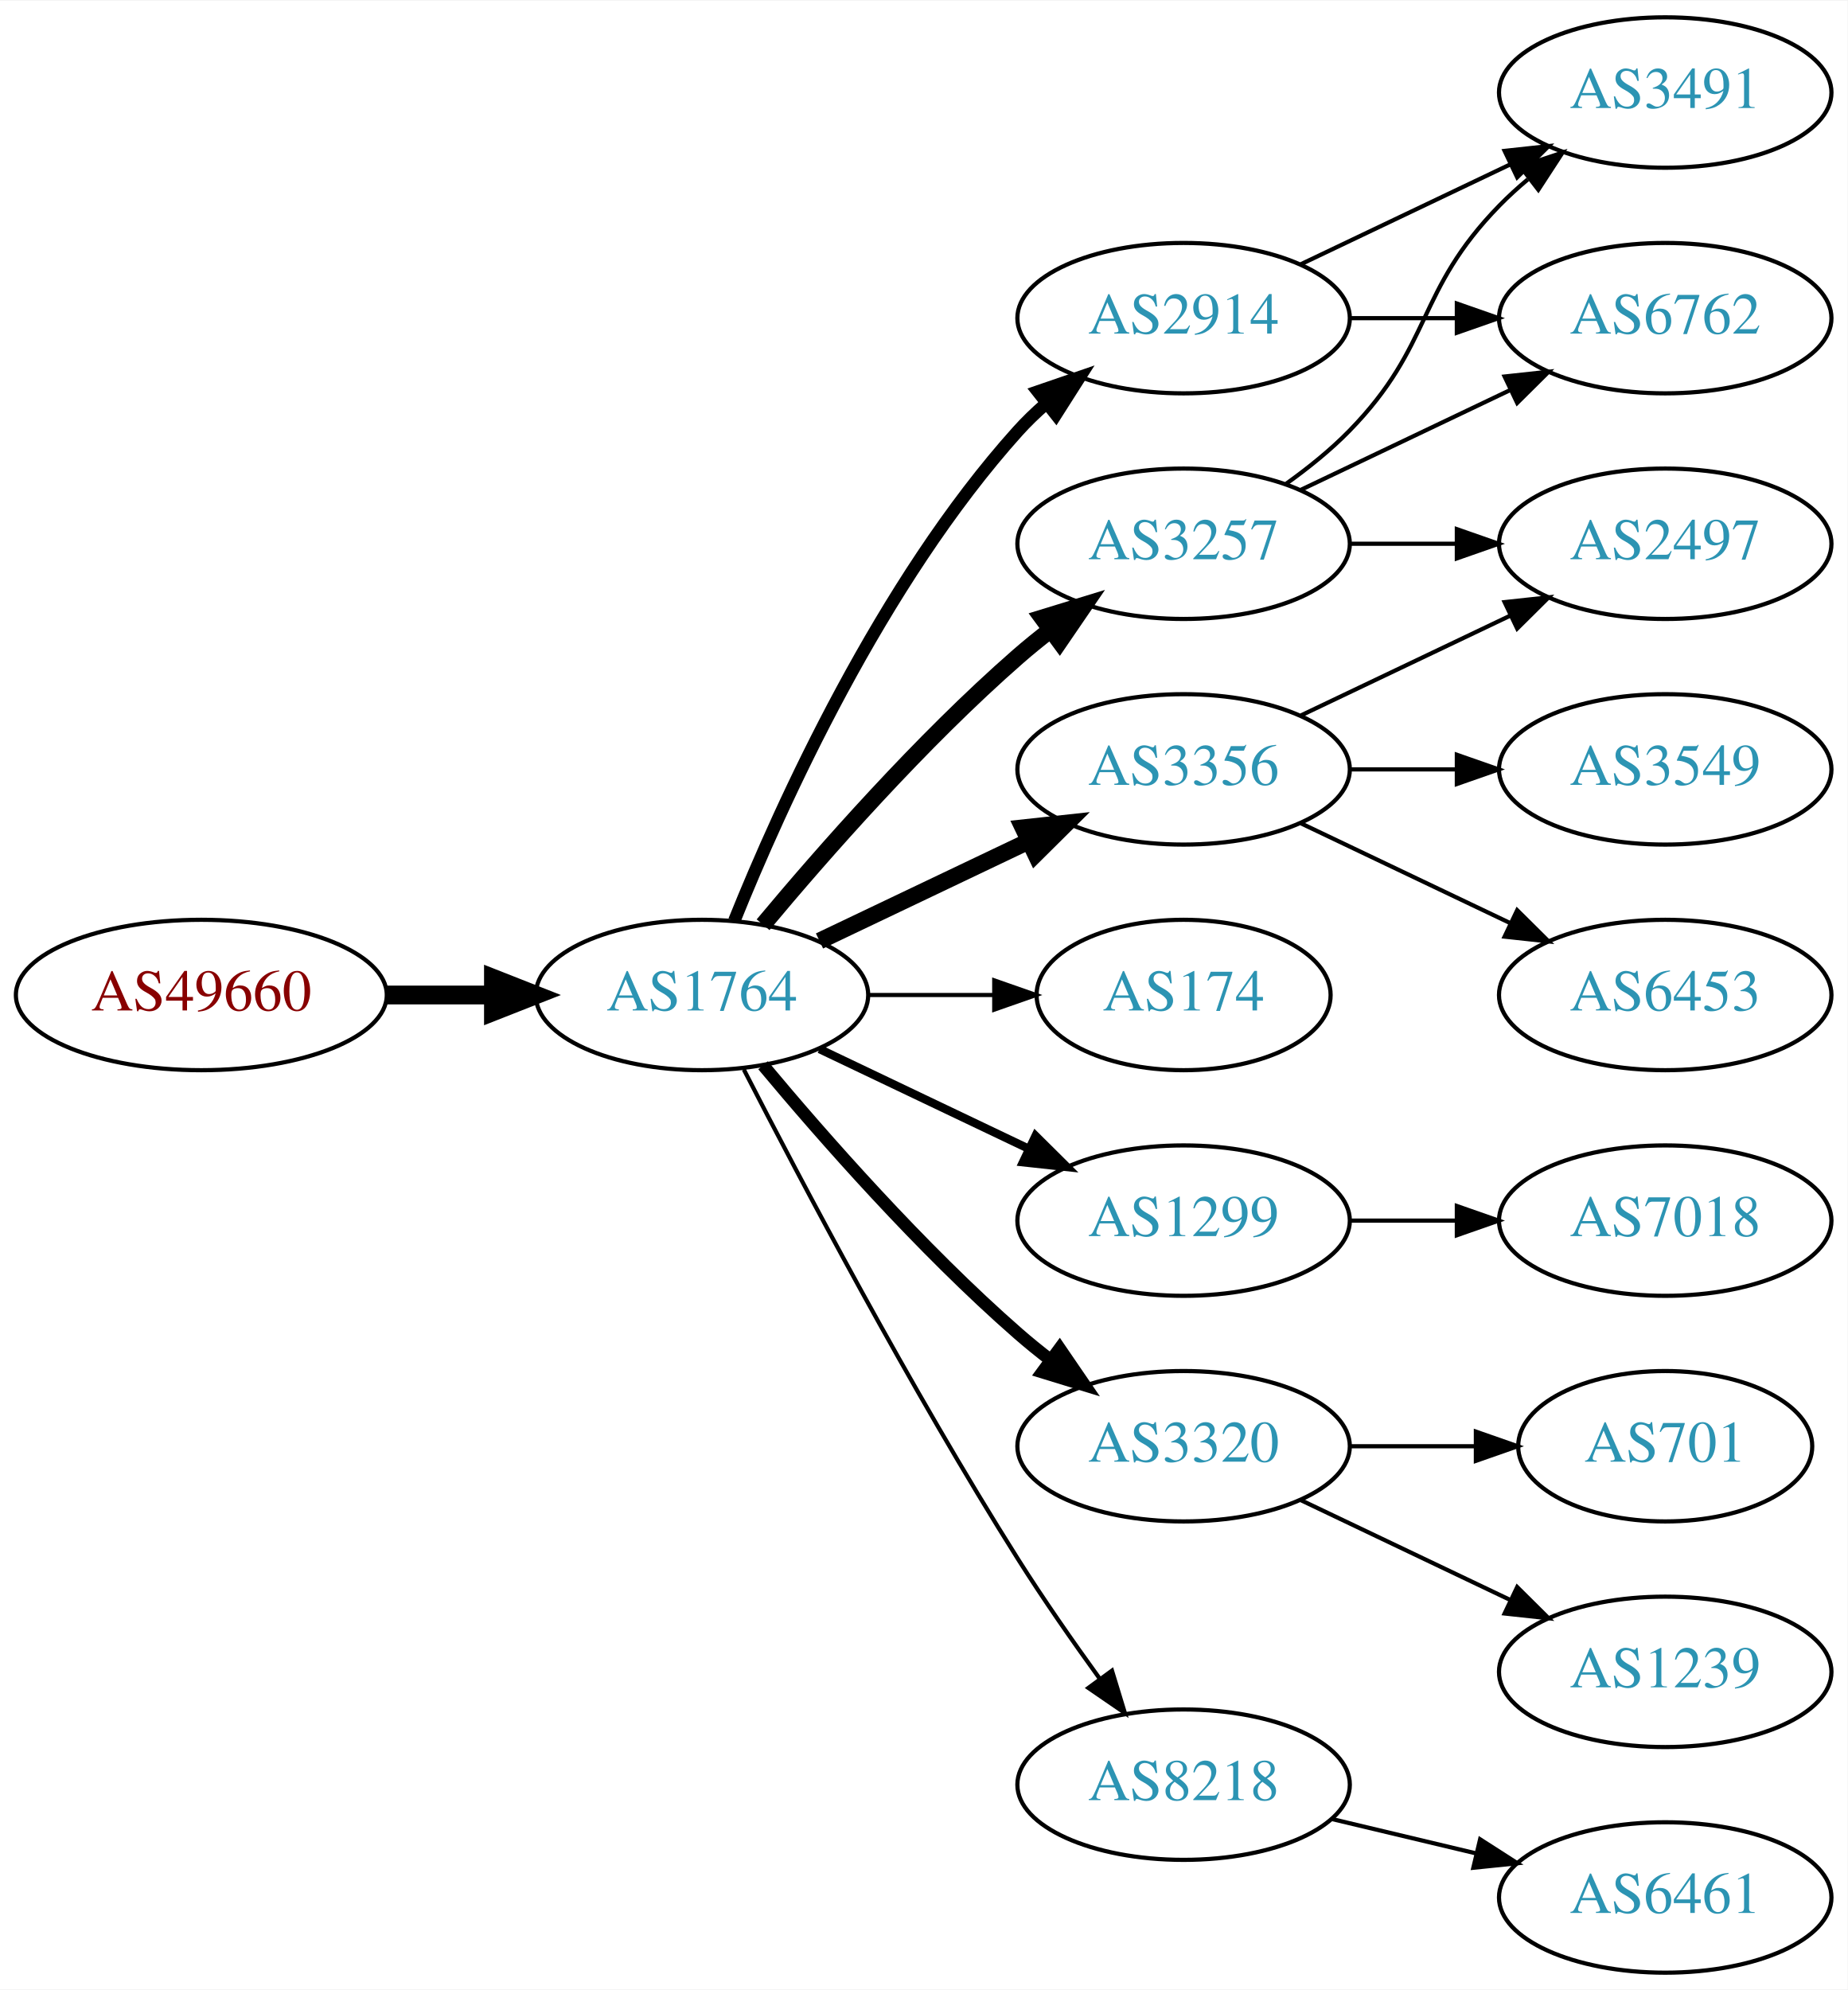
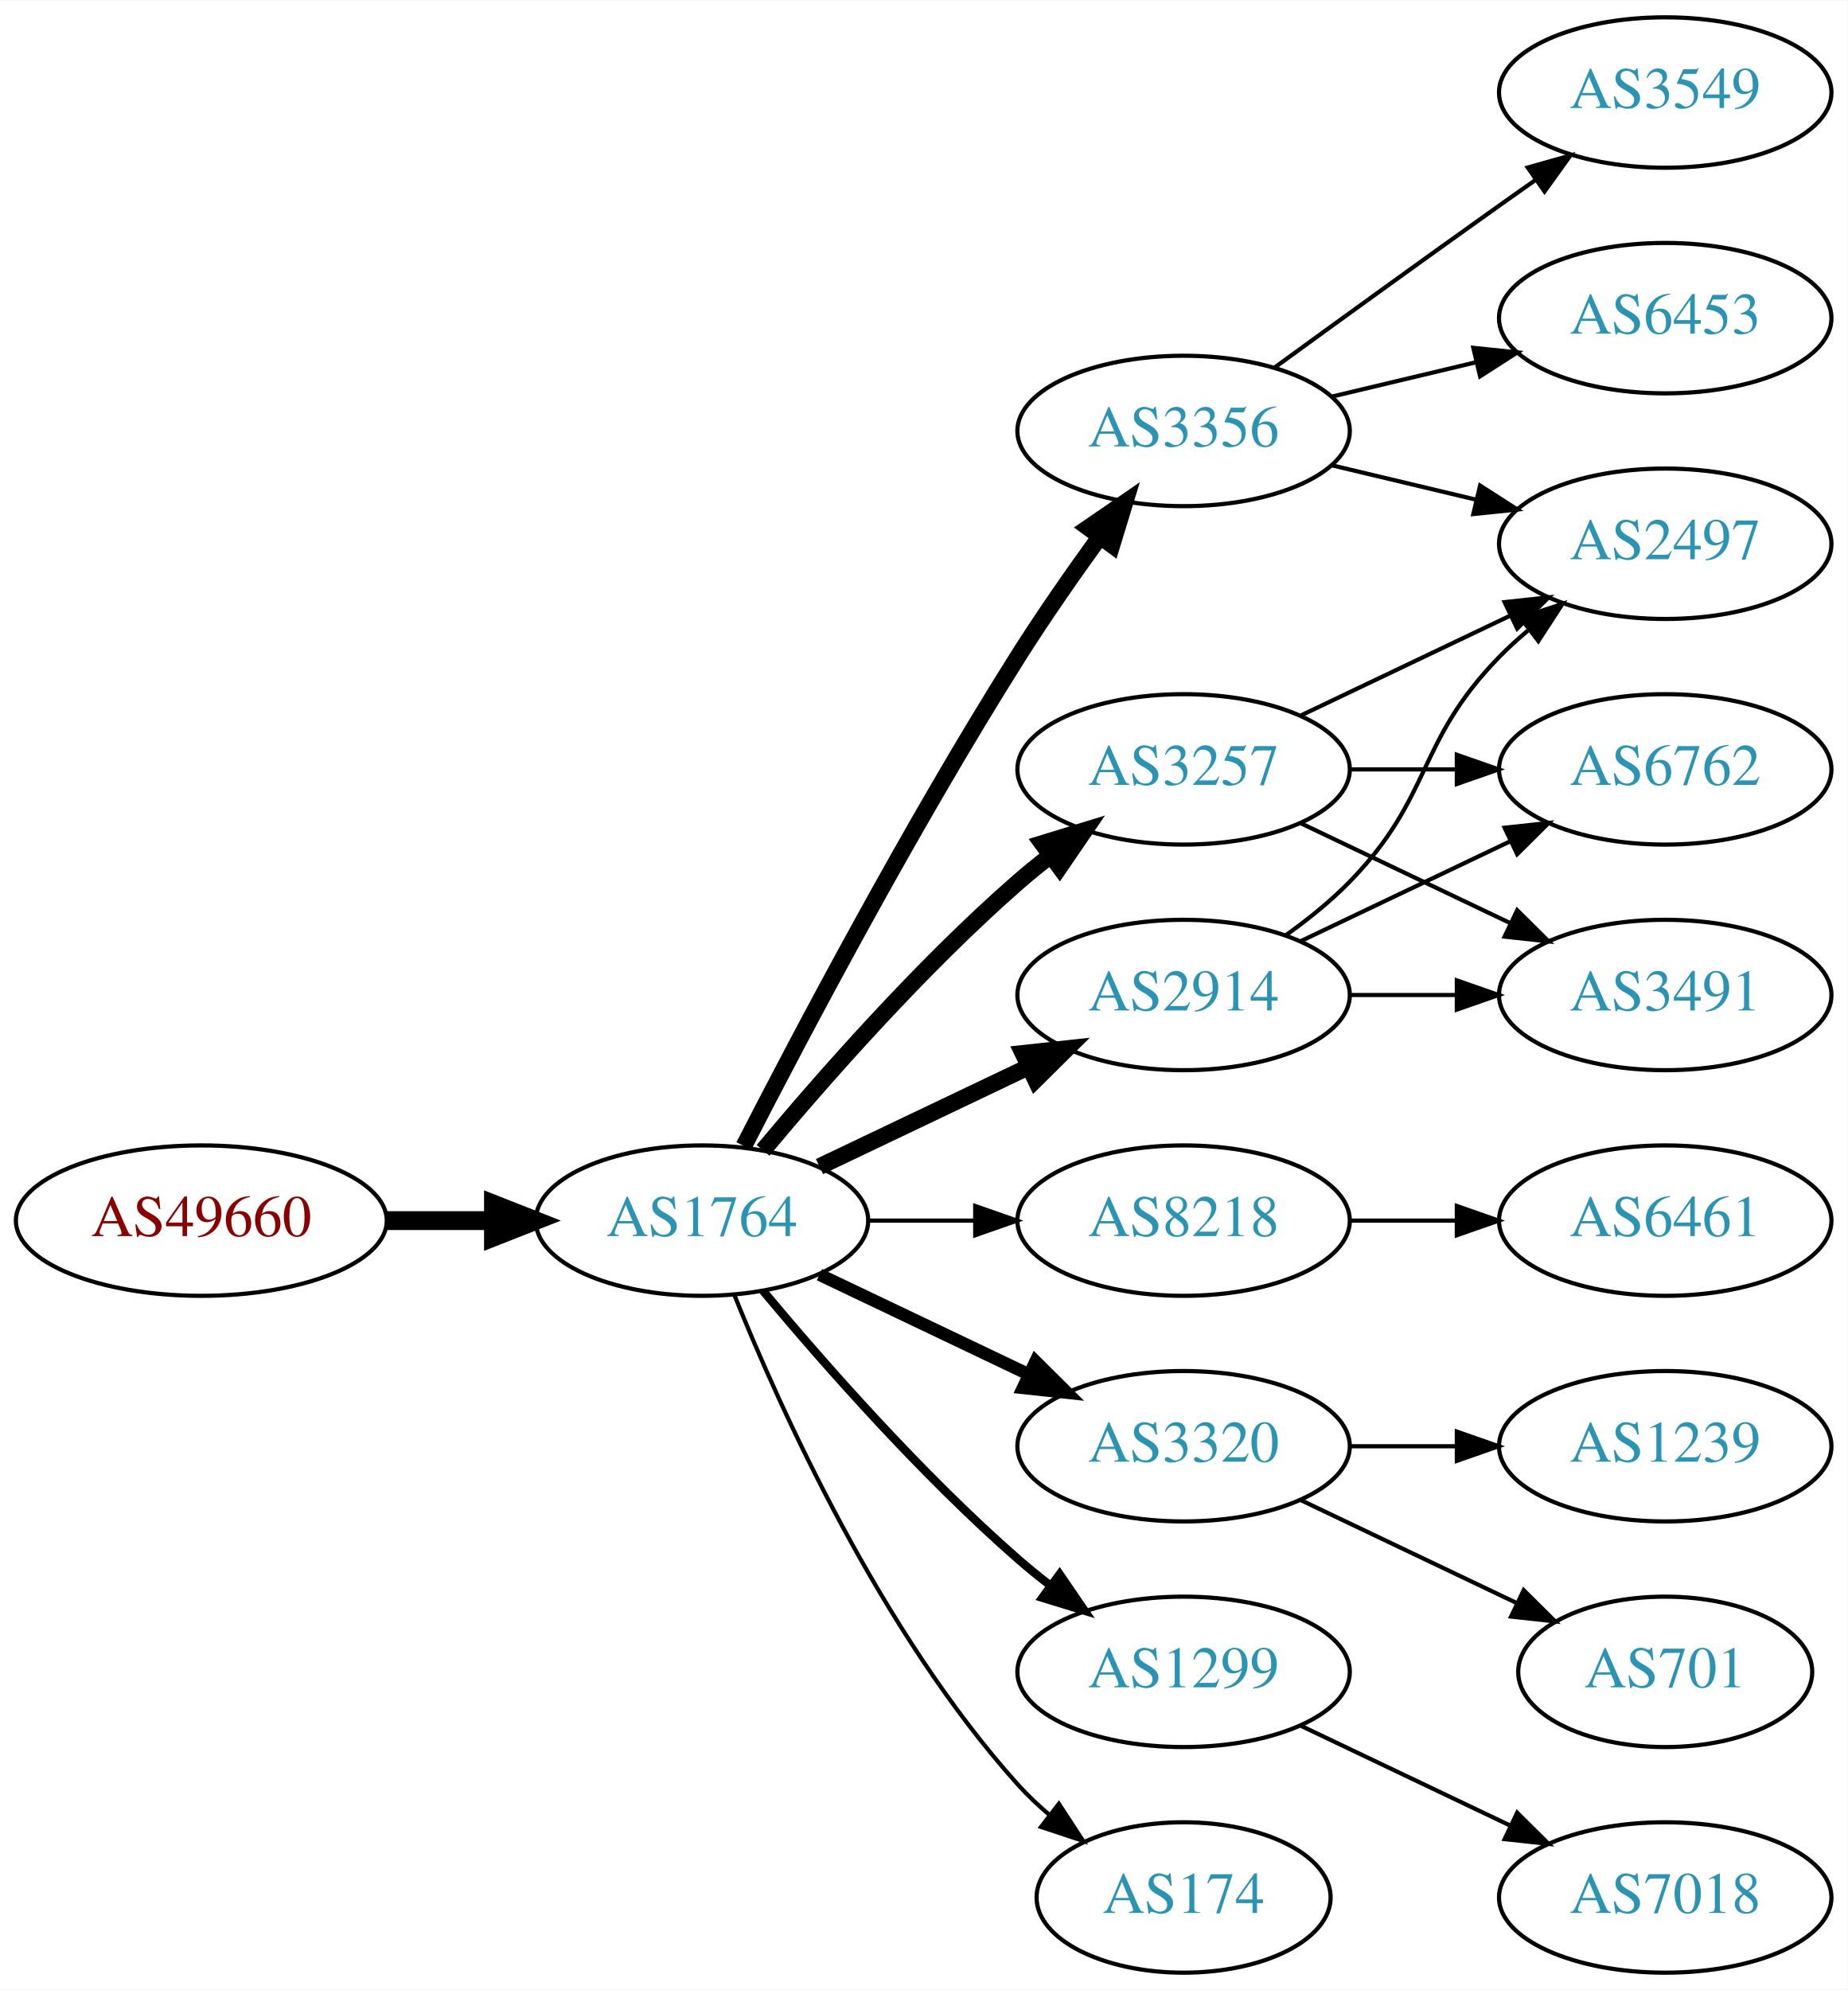
<svg xmlns="http://www.w3.org/2000/svg" xmlns:xlink="http://www.w3.org/1999/xlink" width="442pt" height="476pt" viewBox="0.00 0.00 442.27 476.00">
  <g id="graph0" class="graph" transform="scale(1 1) rotate(0) translate(4 472)">
    <polygon fill="white" stroke="none" points="-4,4 -4,-472 438.271,-472 438.271,4 -4,4" />
    <g id="node1" class="node">
      <g id="a_node1">
        <a xlink:href="/asn/49660" xlink:title="AS49660 ~ FH Campus Wien [AT]">
-           <ellipse fill="#ffffff" stroke="black" cx="44.196" cy="-234" rx="44.393" ry="18" />
-           <text text-anchor="middle" x="44.196" y="-230.3" font-family="Times,serif" font-size="14.00" fill="#880000">AS49660</text>
+           <ellipse fill="#ffffff" stroke="black" cx="44.196" cy="-180" rx="44.393" ry="18" />
+           <text text-anchor="middle" x="44.196" y="-176.3" font-family="Times,serif" font-size="14.00" fill="#880000">AS49660</text>
        </a>
      </g>
    </g>
    <g id="node2" class="node">
      <g id="a_node2">
        <a xlink:href="/asn/1764" xlink:title="AS1764 ~ NEXTLAYER-AS [AT]">
-           <ellipse fill="#ffffff" stroke="black" cx="164.039" cy="-234" rx="39.794" ry="18" />
-           <text text-anchor="middle" x="164.039" y="-230.3" font-family="Times,serif" font-size="14.00" fill="#2c94b3">AS1764</text>
+           <ellipse fill="#ffffff" stroke="black" cx="164.039" cy="-180" rx="39.794" ry="18" />
+           <text text-anchor="middle" x="164.039" y="-176.3" font-family="Times,serif" font-size="14.00" fill="#2c94b3">AS1764</text>
        </a>
      </g>
    </g>
    <g id="edge1" class="edge">
-       <path fill="none" stroke="black" stroke-width="4.5" d="M88.407,-234C96.72,-234 105.482,-234 113.965,-234" />
-       <polygon fill="black" stroke="black" stroke-width="4.5" points="114.123,-237.938 124.123,-234 114.123,-230.063 114.123,-237.938" />
+       <path fill="none" stroke="black" stroke-width="4.5" d="M88.407,-180C96.72,-180 105.482,-180 113.965,-180" />
+       <polygon fill="black" stroke="black" stroke-width="4.5" points="114.123,-183.938 124.123,-180 114.123,-176.063 114.123,-183.938" />
    </g>
    <g id="node3" class="node">
      <g id="a_node3">
-         <a xlink:href="/asn/3356" xlink:title="AS3356 ~ Level 3 Parent, LLC [US]">
-           <ellipse fill="#ffffff" stroke="black" cx="279.332" cy="-288" rx="39.794" ry="18" />
-           <text text-anchor="middle" x="279.332" y="-284.3" font-family="Times,serif" font-size="14.00" fill="#2c94b3">AS3356</text>
+         <a xlink:href="/asn/2914" xlink:title="AS2914 ~ NTT America, Inc. [US]">
+           <ellipse fill="#ffffff" stroke="black" cx="279.332" cy="-234" rx="39.794" ry="18" />
+           <text text-anchor="middle" x="279.332" y="-230.3" font-family="Times,serif" font-size="14.00" fill="#2c94b3">AS2914</text>
        </a>
      </g>
    </g>
    <g id="edge2" class="edge">
-       <path fill="none" stroke="black" stroke-width="4" d="M192.175,-246.934C207.169,-254.081 225.99,-263.052 242.213,-270.785" />
-       <polygon fill="black" stroke="black" stroke-width="4" points="240.884,-274.028 251.417,-275.171 243.895,-267.709 240.884,-274.028" />
+       <path fill="none" stroke="black" stroke-width="4" d="M192.175,-192.934C207.169,-200.081 225.99,-209.052 242.213,-216.785" />
+       <polygon fill="black" stroke="black" stroke-width="4" points="240.884,-220.028 251.417,-221.171 243.895,-213.709 240.884,-220.028" />
    </g>
    <g id="node4" class="node">
      <g id="a_node4">
-         <a xlink:href="/asn/3257" xlink:title="AS3257 ~ GTT [DE]">
-           <ellipse fill="#ffffff" stroke="black" cx="279.332" cy="-342" rx="39.794" ry="18" />
-           <text text-anchor="middle" x="279.332" y="-338.3" font-family="Times,serif" font-size="14.00" fill="#2c94b3">AS3257</text>
+         <a xlink:href="/asn/3356" xlink:title="AS3356 ~ Level 3 Parent, LLC [US]">
+           <ellipse fill="#ffffff" stroke="black" cx="279.332" cy="-369" rx="39.794" ry="18" />
+           <text text-anchor="middle" x="279.332" y="-365.3" font-family="Times,serif" font-size="14.00" fill="#2c94b3">AS3356</text>
        </a>
      </g>
    </g>
    <g id="edge3" class="edge">
-       <path fill="none" stroke="black" stroke-width="4" d="M178.669,-250.817C192.951,-267.929 216.498,-294.745 239.685,-315 242.151,-317.154 244.789,-319.294 247.487,-321.372" />
-       <polygon fill="black" stroke="black" stroke-width="4" points="245.512,-324.264 255.641,-327.37 249.66,-318.625 245.512,-324.264" />
+       <path fill="none" stroke="black" stroke-width="4" d="M174.065,-197.852C187.501,-224.055 213.95,-274.237 239.685,-315 245.748,-324.604 252.868,-334.813 259.333,-343.739" />
+       <polygon fill="black" stroke="black" stroke-width="4" points="256.54,-345.848 265.276,-351.843 262.185,-341.709 256.54,-345.848" />
    </g>
    <g id="node5" class="node">
      <g id="a_node5">
-         <a xlink:href="/asn/174" xlink:title="AS174 ~ Cogent Communications [US]">
-           <ellipse fill="#ffffff" stroke="black" cx="279.332" cy="-234" rx="35.194" ry="18" />
-           <text text-anchor="middle" x="279.332" y="-230.3" font-family="Times,serif" font-size="14.00" fill="#2c94b3">AS174</text>
+         <a xlink:href="/asn/3257" xlink:title="AS3257 ~ GTT [DE]">
+           <ellipse fill="#ffffff" stroke="black" cx="279.332" cy="-288" rx="39.794" ry="18" />
+           <text text-anchor="middle" x="279.332" y="-284.3" font-family="Times,serif" font-size="14.00" fill="#2c94b3">AS3257</text>
        </a>
      </g>
    </g>
    <g id="edge4" class="edge">
-       <path fill="none" stroke="black" d="M203.711,-234C213.416,-234 223.907,-234 233.87,-234" />
-       <polygon fill="black" stroke="black" points="234.006,-237.5 244.006,-234 234.006,-230.5 234.006,-237.5" />
+       <path fill="none" stroke="black" stroke-width="4" d="M178.669,-196.817C192.951,-213.929 216.498,-240.745 239.685,-261 242.151,-263.154 244.789,-265.294 247.487,-267.372" />
+       <polygon fill="black" stroke="black" stroke-width="4" points="245.512,-270.264 255.641,-273.37 249.66,-264.625 245.512,-270.264" />
    </g>
    <g id="node6" class="node">
      <g id="a_node6">
-         <a xlink:href="/asn/1299" xlink:title="AS1299 ~ Telia Carrier [EU]">
+         <a xlink:href="/asn/8218" xlink:title="AS8218 ~ legacy Neotelecoms [FR]">
          <ellipse fill="#ffffff" stroke="black" cx="279.332" cy="-180" rx="39.794" ry="18" />
-           <text text-anchor="middle" x="279.332" y="-176.3" font-family="Times,serif" font-size="14.00" fill="#2c94b3">AS1299</text>
+           <text text-anchor="middle" x="279.332" y="-176.3" font-family="Times,serif" font-size="14.00" fill="#2c94b3">AS8218</text>
        </a>
      </g>
    </g>
    <g id="edge5" class="edge">
-       <path fill="none" stroke="black" stroke-width="2" d="M192.175,-221.066C207.169,-213.919 225.99,-204.948 242.213,-197.215" />
-       <polygon fill="black" stroke="black" stroke-width="2" points="243.895,-200.291 251.417,-192.829 240.884,-193.972 243.895,-200.291" />
+       <path fill="none" stroke="black" d="M203.711,-180C211.914,-180 220.678,-180 229.21,-180" />
+       <polygon fill="black" stroke="black" points="229.449,-183.5 239.449,-180 229.449,-176.5 229.449,-183.5" />
    </g>
    <g id="node7" class="node">
      <g id="a_node7">
        <a xlink:href="/asn/3320" xlink:title="AS3320 ~ DTAG [DE]">
          <ellipse fill="#ffffff" stroke="black" cx="279.332" cy="-126" rx="39.794" ry="18" />
          <text text-anchor="middle" x="279.332" y="-122.3" font-family="Times,serif" font-size="14.00" fill="#2c94b3">AS3320</text>
        </a>
      </g>
    </g>
    <g id="edge6" class="edge">
-       <path fill="none" stroke="black" stroke-width="3" d="M178.669,-217.183C192.951,-200.071 216.498,-173.255 239.685,-153 242.151,-150.846 244.789,-148.706 247.487,-146.628" />
-       <polygon fill="black" stroke="black" stroke-width="3" points="249.66,-149.375 255.641,-140.63 245.512,-143.736 249.66,-149.375" />
+       <path fill="none" stroke="black" stroke-width="3" d="M192.175,-167.066C207.169,-159.919 225.99,-150.948 242.213,-143.215" />
+       <polygon fill="black" stroke="black" stroke-width="3" points="243.895,-146.291 251.417,-138.829 240.884,-139.972 243.895,-146.291" />
    </g>
    <g id="node8" class="node">
      <g id="a_node8">
-         <a xlink:href="/asn/2914" xlink:title="AS2914 ~ NTT America, Inc. [US]">
-           <ellipse fill="#ffffff" stroke="black" cx="279.332" cy="-396" rx="39.794" ry="18" />
-           <text text-anchor="middle" x="279.332" y="-392.3" font-family="Times,serif" font-size="14.00" fill="#2c94b3">AS2914</text>
+         <a xlink:href="/asn/1299" xlink:title="AS1299 ~ Telia Carrier [EU]">
+           <ellipse fill="#ffffff" stroke="black" cx="279.332" cy="-72" rx="39.794" ry="18" />
+           <text text-anchor="middle" x="279.332" y="-68.3" font-family="Times,serif" font-size="14.00" fill="#2c94b3">AS1299</text>
        </a>
      </g>
    </g>
    <g id="edge7" class="edge">
-       <path fill="none" stroke="black" stroke-width="3" d="M171.786,-251.787C182.837,-279.243 206.891,-332.578 239.685,-369 241.688,-371.224 243.906,-373.363 246.239,-375.397" />
-       <polygon fill="black" stroke="black" stroke-width="3" points="244.437,-378.433 254.458,-381.873 248.769,-372.935 244.437,-378.433" />
+       <path fill="none" stroke="black" stroke-width="2" d="M178.669,-163.183C192.951,-146.071 216.498,-119.255 239.685,-99 242.151,-96.846 244.789,-94.706 247.487,-92.628" />
+       <polygon fill="black" stroke="black" stroke-width="2" points="249.66,-95.375 255.641,-86.63 245.512,-89.736 249.66,-95.375" />
    </g>
    <g id="node9" class="node">
      <g id="a_node9">
-         <a xlink:href="/asn/8218" xlink:title="AS8218 ~ legacy Neotelecoms [FR]">
-           <ellipse fill="#ffffff" stroke="black" cx="279.332" cy="-45" rx="39.794" ry="18" />
-           <text text-anchor="middle" x="279.332" y="-41.3" font-family="Times,serif" font-size="14.00" fill="#2c94b3">AS8218</text>
+         <a xlink:href="/asn/174" xlink:title="AS174 ~ Cogent Communications [US]">
+           <ellipse fill="#ffffff" stroke="black" cx="279.332" cy="-18" rx="35.194" ry="18" />
+           <text text-anchor="middle" x="279.332" y="-14.3" font-family="Times,serif" font-size="14.00" fill="#2c94b3">AS174</text>
        </a>
      </g>
    </g>
    <g id="edge8" class="edge">
-       <path fill="none" stroke="black" d="M174.065,-216.148C187.501,-189.945 213.95,-139.763 239.685,-99 245.748,-89.396 252.868,-79.187 259.333,-70.261" />
-       <polygon fill="black" stroke="black" points="262.185,-72.291 265.276,-62.157 256.54,-68.152 262.185,-72.291" />
-     </g>
-     <g id="node11" class="node">
-       <g id="a_node11">
+       <path fill="none" stroke="black" d="M171.786,-162.213C182.837,-134.757 206.891,-81.422 239.685,-45 242.001,-42.428 244.606,-39.969 247.341,-37.657" />
+       <polygon fill="black" stroke="black" points="249.479,-40.428 255.264,-31.552 245.207,-34.883 249.479,-40.428" />
+     </g>
+     <g id="node10" class="node">
+       <g id="a_node10">
        <a xlink:href="/asn/2497" xlink:title="AS2497 ~ Internet Initiative Japan Inc. [JP]">
          <ellipse fill="#ffffff" stroke="black" cx="394.625" cy="-342" rx="39.794" ry="18" />
          <text text-anchor="middle" x="394.625" y="-338.3" font-family="Times,serif" font-size="14.00" fill="#2c94b3">AS2497</text>
        </a>
      </g>
    </g>
    <g id="edge13" class="edge">
+       <path fill="none" stroke="black" d="M303.926,-248.389C309.182,-252.148 314.513,-256.437 318.978,-261 339.151,-281.617 334.806,-294.383 354.978,-315 357.071,-317.139 359.354,-319.218 361.731,-321.21" />
+       <polygon fill="black" stroke="black" points="359.974,-324.275 370.031,-327.611 364.249,-318.732 359.974,-324.275" />
+     </g>
+     <g id="node13" class="node">
+       <g id="a_node13">
+         <a xlink:href="/asn/3491" xlink:title="AS3491 ~ PCCW Global, Inc. [US]">
+           <ellipse fill="#ffffff" stroke="black" cx="394.625" cy="-234" rx="39.794" ry="18" />
+           <text text-anchor="middle" x="394.625" y="-230.3" font-family="Times,serif" font-size="14.00" fill="#2c94b3">AS3491</text>
+         </a>
+       </g>
+     </g>
+     <g id="edge12" class="edge">
+       <path fill="none" stroke="black" d="M319.004,-234C327.207,-234 335.971,-234 344.503,-234" />
+       <polygon fill="black" stroke="black" points="344.742,-237.5 354.742,-234 344.742,-230.5 344.742,-237.5" />
+     </g>
+     <g id="node14" class="node">
+       <g id="a_node14">
+         <a xlink:href="/asn/6762" xlink:title="AS6762 ~ TELECOM ITALIA SPARKLE S.p.A. [IT]">
+           <ellipse fill="#ffffff" stroke="black" cx="394.625" cy="-288" rx="39.794" ry="18" />
+           <text text-anchor="middle" x="394.625" y="-284.3" font-family="Times,serif" font-size="14.00" fill="#2c94b3">AS6762</text>
+         </a>
+       </g>
+     </g>
+     <g id="edge14" class="edge">
+       <path fill="none" stroke="black" d="M307.468,-246.934C322.462,-254.081 341.283,-263.052 357.506,-270.785" />
+       <polygon fill="black" stroke="black" points="356.177,-274.028 366.71,-275.171 359.188,-267.709 356.177,-274.028" />
+     </g>
+     <g id="edge9" class="edge">
+       <path fill="none" stroke="black" d="M314.939,-360.752C325.81,-358.162 337.964,-355.265 349.407,-352.538" />
+       <polygon fill="black" stroke="black" points="350.313,-355.92 359.229,-350.197 348.69,-349.111 350.313,-355.92" />
+     </g>
+     <g id="node11" class="node">
+       <g id="a_node11">
+         <a xlink:href="/asn/6453" xlink:title="AS6453 ~ TATA COMMUNICATIONS (AMERICA) INC [US]">
+           <ellipse fill="#ffffff" stroke="black" cx="394.625" cy="-396" rx="39.794" ry="18" />
+           <text text-anchor="middle" x="394.625" y="-392.3" font-family="Times,serif" font-size="14.00" fill="#2c94b3">AS6453</text>
+         </a>
+       </g>
+     </g>
+     <g id="edge10" class="edge">
+       <path fill="none" stroke="black" d="M314.939,-377.248C325.81,-379.838 337.964,-382.735 349.407,-385.462" />
+       <polygon fill="black" stroke="black" points="348.69,-388.889 359.229,-387.803 350.313,-382.08 348.69,-388.889" />
+     </g>
+     <g id="node12" class="node">
+       <g id="a_node12">
+         <a xlink:href="/asn/3549" xlink:title="AS3549 ~ Level 3 Parent, LLC [US]">
+           <ellipse fill="#ffffff" stroke="black" cx="394.625" cy="-450" rx="39.794" ry="18" />
+           <text text-anchor="middle" x="394.625" y="-446.3" font-family="Times,serif" font-size="14.00" fill="#2c94b3">AS3549</text>
+         </a>
+       </g>
+     </g>
+     <g id="edge11" class="edge">
+       <path fill="none" stroke="black" d="M301.18,-384.222C316.114,-395.091 336.727,-410.025 354.978,-423 357.799,-425.005 360.742,-427.085 363.69,-429.159" />
+       <polygon fill="black" stroke="black" points="361.717,-432.05 371.914,-434.926 365.736,-426.319 361.717,-432.05" />
+     </g>
+     <g id="edge20" class="edge">
      <path fill="none" stroke="black" d="M307.468,-300.934C322.462,-308.081 341.283,-317.052 357.506,-324.785" />
      <polygon fill="black" stroke="black" points="356.177,-328.028 366.71,-329.171 359.188,-321.709 356.177,-328.028" />
    </g>
-     <g id="node13" class="node">
-       <g id="a_node13">
-         <a xlink:href="/asn/6453" xlink:title="AS6453 ~ TATA COMMUNICATIONS (AMERICA) INC [US]">
-           <ellipse fill="#ffffff" stroke="black" cx="394.625" cy="-234" rx="39.794" ry="18" />
-           <text text-anchor="middle" x="394.625" y="-230.3" font-family="Times,serif" font-size="14.00" fill="#2c94b3">AS6453</text>
-         </a>
-       </g>
-     </g>
-     <g id="edge12" class="edge">
+     <g id="edge19" class="edge">
      <path fill="none" stroke="black" d="M307.468,-275.066C322.462,-267.919 341.283,-258.948 357.506,-251.215" />
      <polygon fill="black" stroke="black" points="359.188,-254.291 366.71,-246.829 356.177,-247.972 359.188,-254.291" />
    </g>
-     <g id="node14" class="node">
-       <g id="a_node14">
-         <a xlink:href="/asn/3549" xlink:title="AS3549 ~ Level 3 Parent, LLC [US]">
-           <ellipse fill="#ffffff" stroke="black" cx="394.625" cy="-288" rx="39.794" ry="18" />
-           <text text-anchor="middle" x="394.625" y="-284.3" font-family="Times,serif" font-size="14.00" fill="#2c94b3">AS3549</text>
-         </a>
-       </g>
-     </g>
-     <g id="edge14" class="edge">
+     <g id="edge21" class="edge">
      <path fill="none" stroke="black" d="M319.004,-288C327.207,-288 335.971,-288 344.503,-288" />
      <polygon fill="black" stroke="black" points="344.742,-291.5 354.742,-288 344.742,-284.5 344.742,-291.5" />
    </g>
-     <g id="node10" class="node">
-       <g id="a_node10">
-         <a xlink:href="/asn/6762" xlink:title="AS6762 ~ TELECOM ITALIA SPARKLE S.p.A. [IT]">
-           <ellipse fill="#ffffff" stroke="black" cx="394.625" cy="-396" rx="39.794" ry="18" />
-           <text text-anchor="middle" x="394.625" y="-392.3" font-family="Times,serif" font-size="14.00" fill="#2c94b3">AS6762</text>
-         </a>
-       </g>
-     </g>
-     <g id="edge9" class="edge">
-       <path fill="none" stroke="black" d="M307.468,-354.934C322.462,-362.081 341.283,-371.052 357.506,-378.785" />
-       <polygon fill="black" stroke="black" points="356.177,-382.028 366.71,-383.171 359.188,-375.709 356.177,-382.028" />
-     </g>
-     <g id="edge10" class="edge">
-       <path fill="none" stroke="black" d="M319.004,-342C327.207,-342 335.971,-342 344.503,-342" />
-       <polygon fill="black" stroke="black" points="344.742,-345.5 354.742,-342 344.742,-338.5 344.742,-345.5" />
-     </g>
-     <g id="node12" class="node">
-       <g id="a_node12">
-         <a xlink:href="/asn/3491" xlink:title="AS3491 ~ PCCW Global, Inc. [US]">
-           <ellipse fill="#ffffff" stroke="black" cx="394.625" cy="-450" rx="39.794" ry="18" />
-           <text text-anchor="middle" x="394.625" y="-446.3" font-family="Times,serif" font-size="14.00" fill="#2c94b3">AS3491</text>
-         </a>
-       </g>
-     </g>
-     <g id="edge11" class="edge">
-       <path fill="none" stroke="black" d="M303.926,-356.389C309.182,-360.148 314.513,-364.437 318.978,-369 339.151,-389.617 334.806,-402.383 354.978,-423 357.071,-425.139 359.354,-427.218 361.731,-429.21" />
-       <polygon fill="black" stroke="black" points="359.974,-432.275 370.031,-435.611 364.249,-426.732 359.974,-432.275" />
+     <g id="node15" class="node">
+       <g id="a_node15">
+         <a xlink:href="/asn/6461" xlink:title="AS6461 ~ Zayo Bandwidth [US]">
+           <ellipse fill="#ffffff" stroke="black" cx="394.625" cy="-180" rx="39.794" ry="18" />
+           <text text-anchor="middle" x="394.625" y="-176.3" font-family="Times,serif" font-size="14.00" fill="#2c94b3">AS6461</text>
+         </a>
+       </g>
+     </g>
+     <g id="edge15" class="edge">
+       <path fill="none" stroke="black" d="M319.004,-180C327.207,-180 335.971,-180 344.503,-180" />
+       <polygon fill="black" stroke="black" points="344.742,-183.5 354.742,-180 344.742,-176.5 344.742,-183.5" />
+     </g>
+     <g id="node17" class="node">
+       <g id="a_node17">
+         <a xlink:href="/asn/701" xlink:title="AS701 ~ UUNET [US]">
+           <ellipse fill="#ffffff" stroke="black" cx="394.625" cy="-72" rx="35.194" ry="18" />
+           <text text-anchor="middle" x="394.625" y="-68.3" font-family="Times,serif" font-size="14.00" fill="#2c94b3">AS701</text>
+         </a>
+       </g>
+     </g>
+     <g id="edge17" class="edge">
+       <path fill="none" stroke="black" d="M307.468,-113.066C322.9,-105.71 342.385,-96.423 358.92,-88.541" />
+       <polygon fill="black" stroke="black" points="360.741,-91.551 368.262,-84.089 357.729,-85.232 360.741,-91.551" />
    </g>
    <g id="node18" class="node">
      <g id="a_node18">
-         <a xlink:href="/asn/7018" xlink:title="AS7018 ~ AT&amp;T Services, Inc. [US]">
-           <ellipse fill="#ffffff" stroke="black" cx="394.625" cy="-180" rx="39.794" ry="18" />
-           <text text-anchor="middle" x="394.625" y="-176.3" font-family="Times,serif" font-size="14.00" fill="#2c94b3">AS7018</text>
-         </a>
-       </g>
-     </g>
-     <g id="edge20" class="edge">
-       <path fill="none" stroke="black" d="M319.004,-180C327.207,-180 335.971,-180 344.503,-180" />
-       <polygon fill="black" stroke="black" points="344.742,-183.5 354.742,-180 344.742,-176.5 344.742,-183.5" />
-     </g>
-     <g id="node15" class="node">
-       <g id="a_node15">
        <a xlink:href="/asn/1239" xlink:title="AS1239 ~ Sprint [US]">
-           <ellipse fill="#ffffff" stroke="black" cx="394.625" cy="-72" rx="39.794" ry="18" />
-           <text text-anchor="middle" x="394.625" y="-68.3" font-family="Times,serif" font-size="14.00" fill="#2c94b3">AS1239</text>
-         </a>
-       </g>
-     </g>
-     <g id="edge15" class="edge">
-       <path fill="none" stroke="black" d="M307.468,-113.066C322.462,-105.919 341.283,-96.948 357.506,-89.215" />
-       <polygon fill="black" stroke="black" points="359.188,-92.291 366.71,-84.829 356.177,-85.972 359.188,-92.291" />
+           <ellipse fill="#ffffff" stroke="black" cx="394.625" cy="-126" rx="39.794" ry="18" />
+           <text text-anchor="middle" x="394.625" y="-122.3" font-family="Times,serif" font-size="14.00" fill="#2c94b3">AS1239</text>
+         </a>
+       </g>
+     </g>
+     <g id="edge18" class="edge">
+       <path fill="none" stroke="black" d="M319.004,-126C327.207,-126 335.971,-126 344.503,-126" />
+       <polygon fill="black" stroke="black" points="344.742,-129.5 354.742,-126 344.742,-122.5 344.742,-129.5" />
    </g>
    <g id="node16" class="node">
      <g id="a_node16">
-         <a xlink:href="/asn/701" xlink:title="AS701 ~ UUNET [US]">
-           <ellipse fill="#ffffff" stroke="black" cx="394.625" cy="-126" rx="35.194" ry="18" />
-           <text text-anchor="middle" x="394.625" y="-122.3" font-family="Times,serif" font-size="14.00" fill="#2c94b3">AS701</text>
+         <a xlink:href="/asn/7018" xlink:title="AS7018 ~ AT&amp;T Services, Inc. [US]">
+           <ellipse fill="#ffffff" stroke="black" cx="394.625" cy="-18" rx="39.794" ry="18" />
+           <text text-anchor="middle" x="394.625" y="-14.3" font-family="Times,serif" font-size="14.00" fill="#2c94b3">AS7018</text>
        </a>
      </g>
    </g>
    <g id="edge16" class="edge">
-       <path fill="none" stroke="black" d="M319.004,-126C328.709,-126 339.2,-126 349.163,-126" />
-       <polygon fill="black" stroke="black" points="349.299,-129.5 359.299,-126 349.299,-122.5 349.299,-129.5" />
-     </g>
-     <g id="edge18" class="edge">
-       <path fill="none" stroke="black" d="M319.004,-396C327.207,-396 335.971,-396 344.503,-396" />
-       <polygon fill="black" stroke="black" points="344.742,-399.5 354.742,-396 344.742,-392.5 344.742,-399.5" />
-     </g>
-     <g id="edge17" class="edge">
-       <path fill="none" stroke="black" d="M307.468,-408.934C322.462,-416.081 341.283,-425.052 357.506,-432.785" />
-       <polygon fill="black" stroke="black" points="356.177,-436.028 366.71,-437.171 359.188,-429.709 356.177,-436.028" />
-     </g>
-     <g id="node17" class="node">
-       <g id="a_node17">
-         <a xlink:href="/asn/6461" xlink:title="AS6461 ~ Zayo Bandwidth [US]">
-           <ellipse fill="#ffffff" stroke="black" cx="394.625" cy="-18" rx="39.794" ry="18" />
-           <text text-anchor="middle" x="394.625" y="-14.3" font-family="Times,serif" font-size="14.00" fill="#2c94b3">AS6461</text>
-         </a>
-       </g>
-     </g>
-     <g id="edge19" class="edge">
-       <path fill="none" stroke="black" d="M314.939,-36.752C325.81,-34.162 337.964,-31.265 349.407,-28.538" />
-       <polygon fill="black" stroke="black" points="350.313,-31.92 359.229,-26.197 348.69,-25.111 350.313,-31.92" />
+       <path fill="none" stroke="black" d="M307.468,-59.066C322.462,-51.919 341.283,-42.948 357.506,-35.215" />
+       <polygon fill="black" stroke="black" points="359.188,-38.291 366.71,-30.829 356.177,-31.972 359.188,-38.291" />
    </g>
  </g>
</svg>
